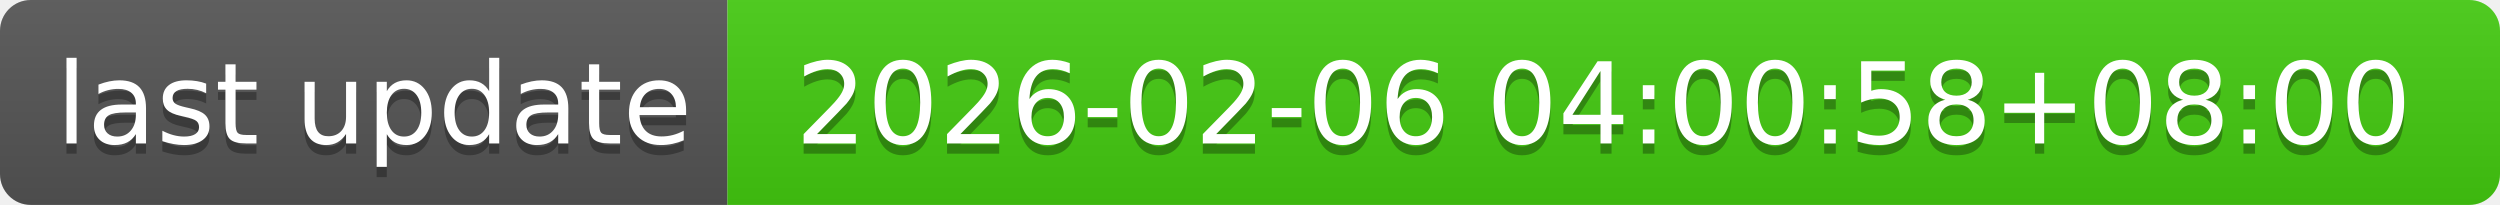
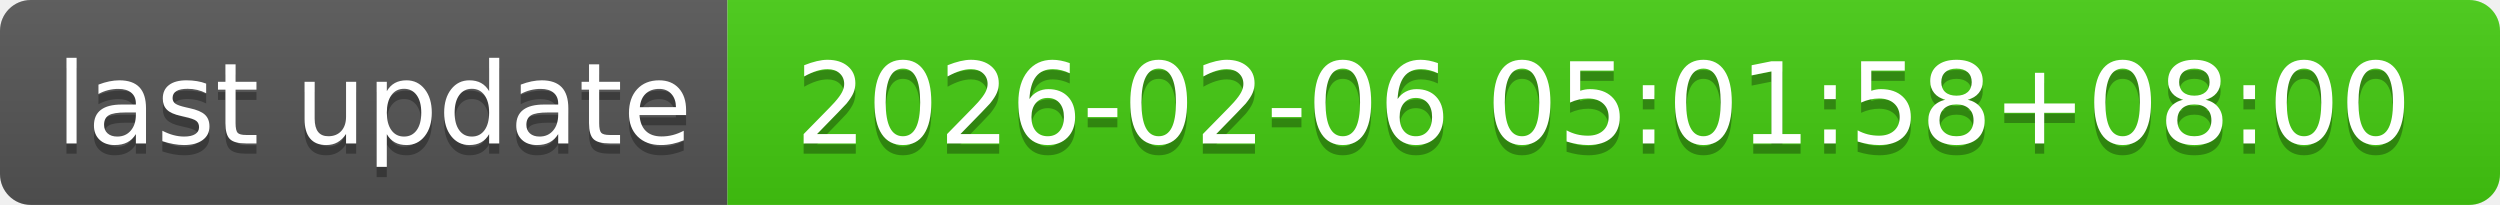
- <svg xmlns="http://www.w3.org/2000/svg" width="244" height="20" role="img" aria-label="last update: 2026-02-06 04:00:58+08:00">
+ <svg xmlns="http://www.w3.org/2000/svg" width="244" height="20" role="img" aria-label="last update: 2026-02-06 05:01:58+08:00">
  <linearGradient id="s" x2="0" y2="100%">
    <stop offset="0" stop-color="#bbb" stop-opacity=".1" />
    <stop offset="1" stop-opacity=".1" />
  </linearGradient>
  <clipPath id="r">
    <rect width="244" height="20" rx="3" fill="#fff" />
  </clipPath>
  <g clip-path="url(#r)">
    <rect width="71" height="20" fill="#555" />
    <rect x="71" width="173" height="20" fill="#4c1" />
    <rect width="244" height="20" fill="url(#s)" />
  </g>
  <g fill="#fff" text-anchor="middle" font-family="Verdana,Geneva,DejaVu Sans,sans-serif" text-rendering="geometricPrecision" font-size="110">
    <text aria-hidden="true" x="365" y="150" fill="#010101" fill-opacity=".3" transform="scale(.1)" textLength="610">last update</text>
    <text x="365" y="140" transform="scale(.1)" fill="#fff" textLength="610">last update</text>
-     <text aria-hidden="true" x="1565" y="150" fill="#010101" fill-opacity=".3" transform="scale(.1)" textLength="1630">2026-02-06 04:00:58+08:00</text>
-     <text x="1565" y="140" transform="scale(.1)" fill="#fff" textLength="1630">2026-02-06 04:00:58+08:00</text>
+     <text aria-hidden="true" x="1565" y="150" fill="#010101" fill-opacity=".3" transform="scale(.1)" textLength="1630">2026-02-06 05:01:58+08:00</text>
+     <text x="1565" y="140" transform="scale(.1)" fill="#fff" textLength="1630">2026-02-06 05:01:58+08:00</text>
  </g>
</svg>
